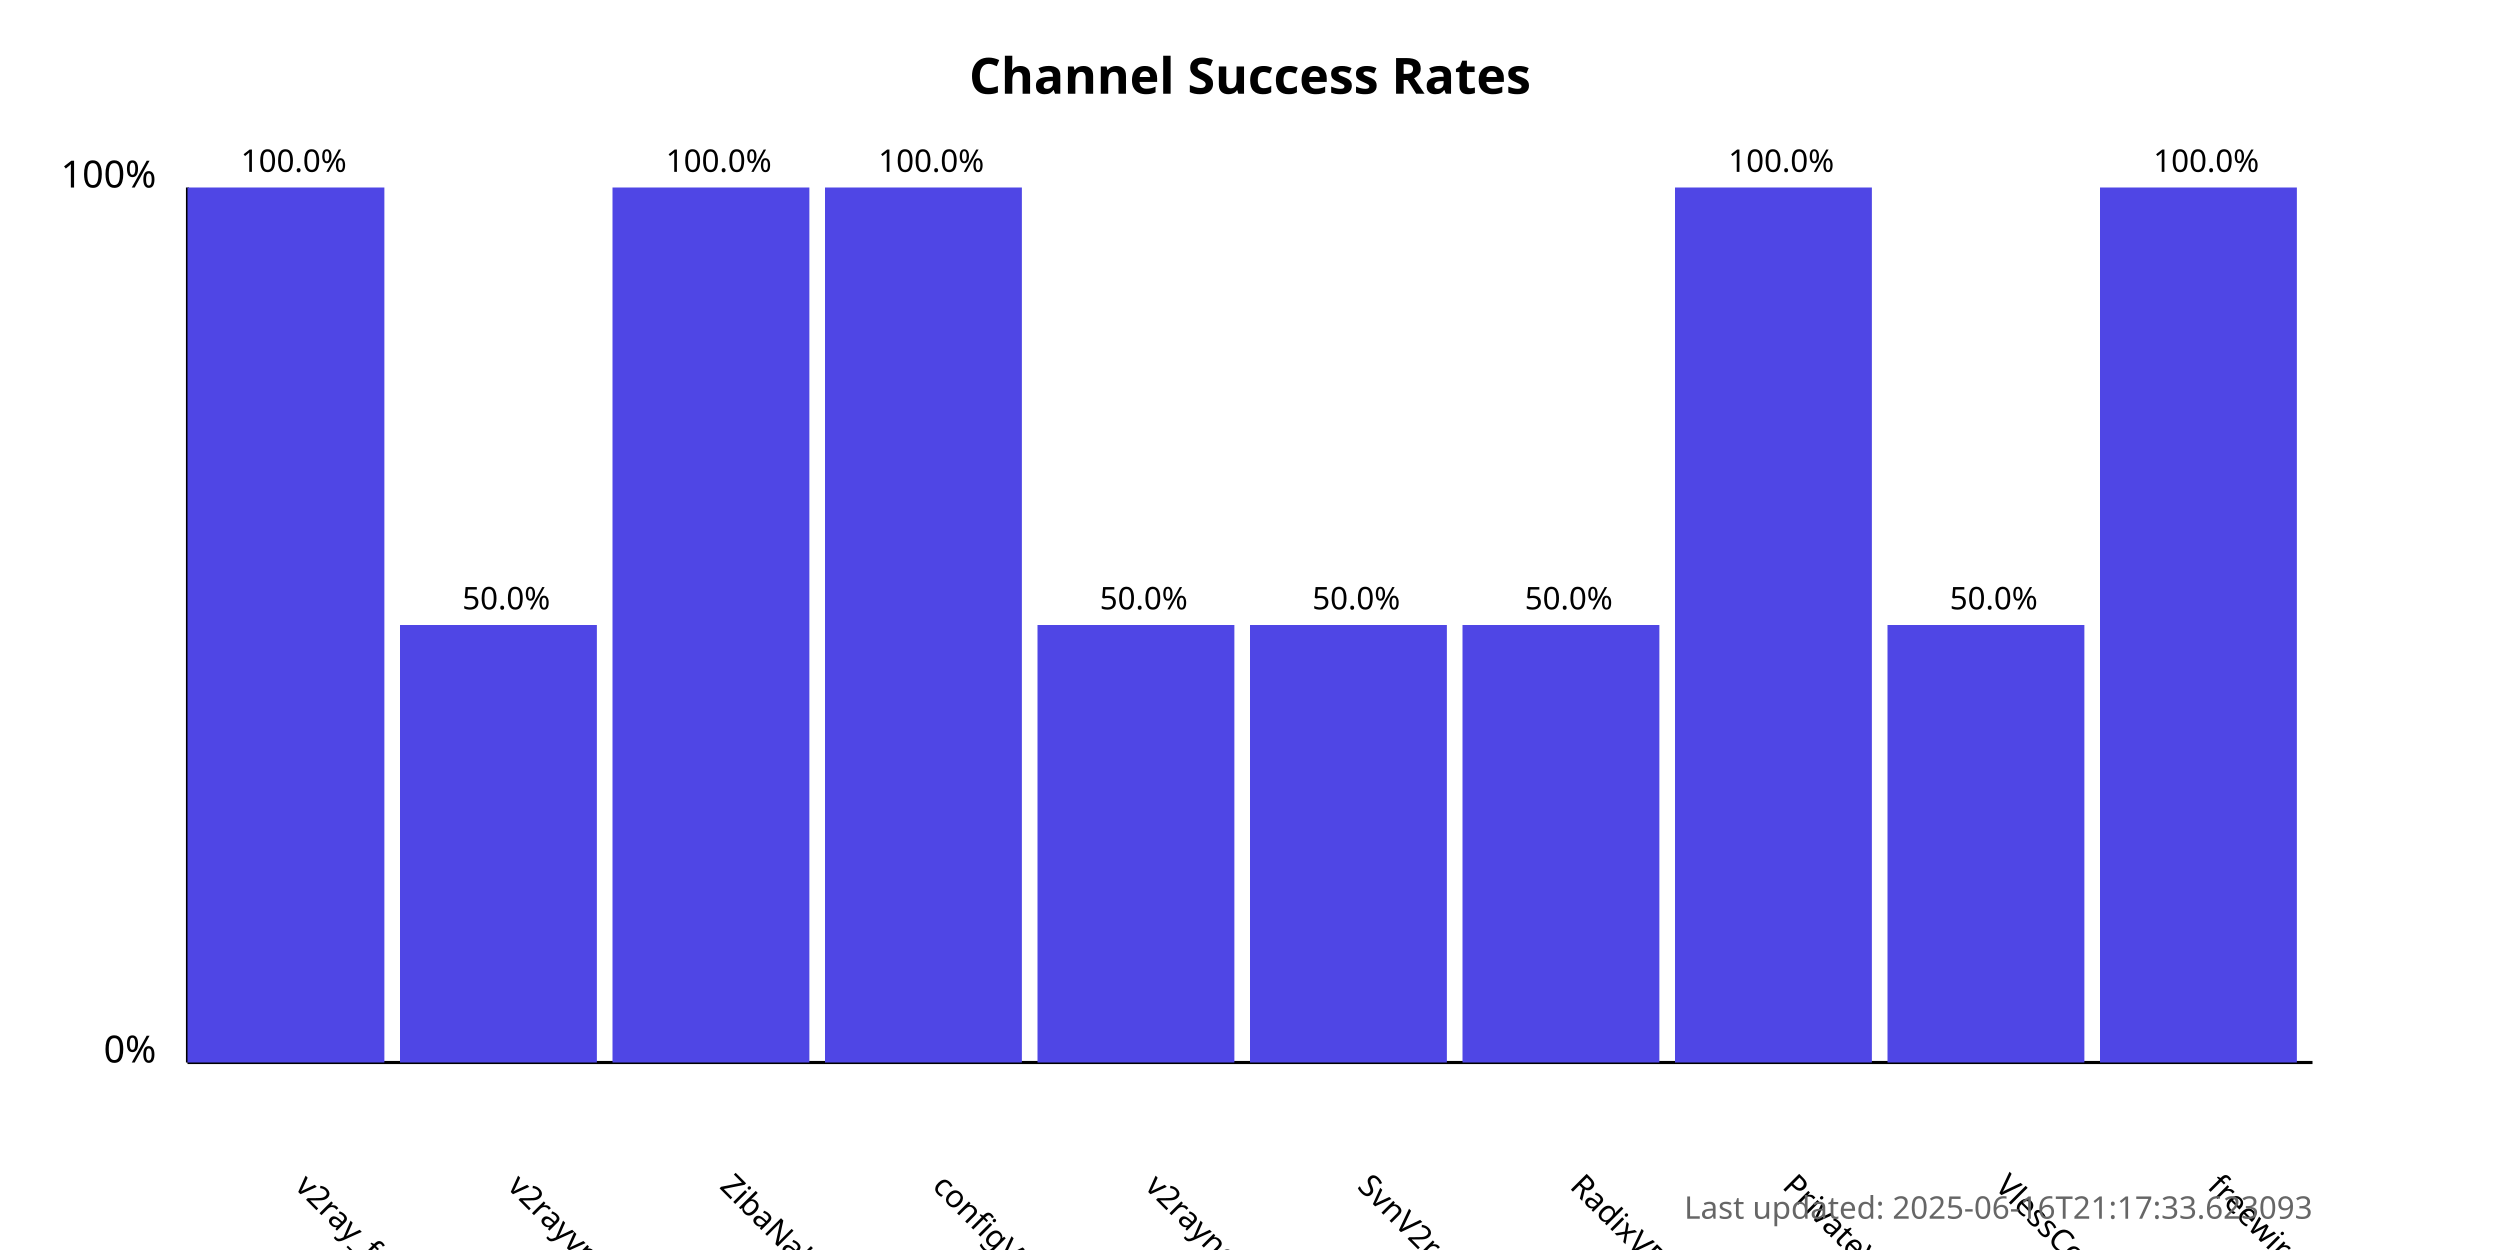
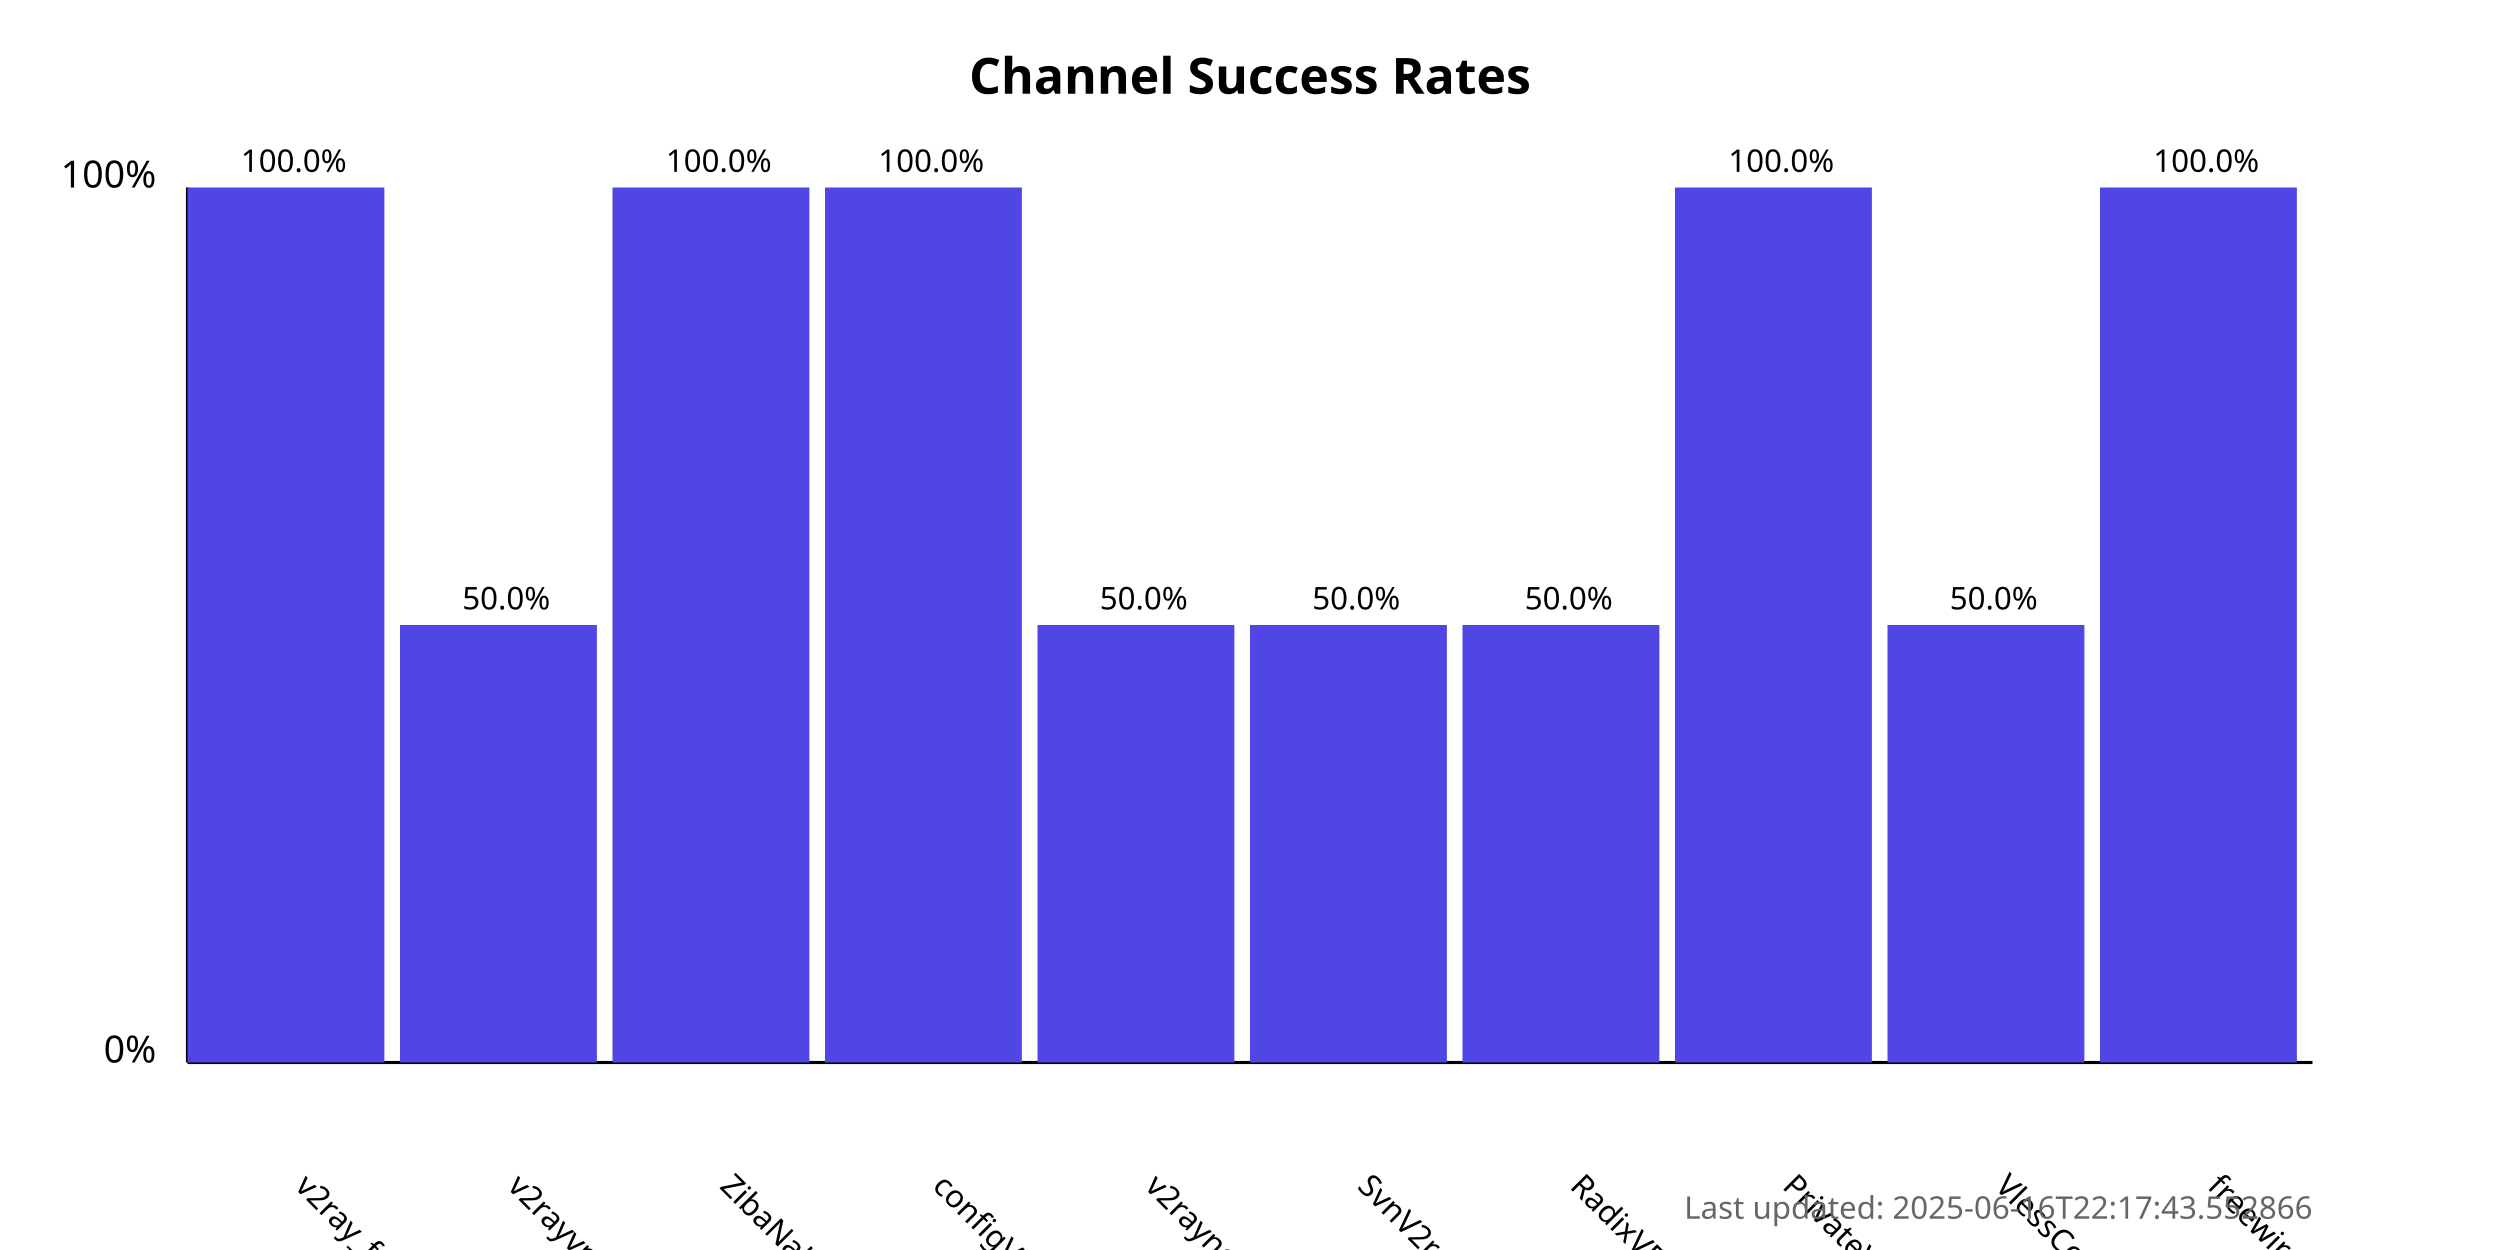
<svg xmlns="http://www.w3.org/2000/svg" width="800" height="400">
  <style>
            .chart-title { font: bold 16px sans-serif; }
            .axis-label { font: 12px sans-serif; }
            .tick-label { font: 10px sans-serif; }
            .bar { fill: #4f46e5; }
            .bar:hover { fill: #6366f1; }
            .timestamp { font: 10px sans-serif; fill: #666; }
        </style>
  <text x="400.0" y="30" text-anchor="middle" class="chart-title">
            Channel Success Rates
        </text>
  <line x1="60" y1="340" x2="60" y2="60" stroke="black" stroke-width="1" />
  <line x1="60" y1="340" x2="740" y2="340" stroke="black" stroke-width="1" />
  <text x="50" y="340" text-anchor="end" class="axis-label">0%</text>
  <text x="50" y="60" text-anchor="end" class="axis-label">100%</text>
  <g>
    <rect x="60" y="60.0" width="63.0" height="280.0" class="bar" />
    <text x="94.0" y="380" transform="rotate(45, 94.0, 380)" text-anchor="start" class="tick-label">
                v2ray_free_conf
            </text>
    <text x="94.0" y="55.0" text-anchor="middle" class="tick-label">
                100.0%
            </text>
  </g>
  <g>
    <rect x="128.0" y="200.0" width="63.0" height="140.0" class="bar" />
    <text x="162.0" y="380" transform="rotate(45, 162.0, 380)" text-anchor="start" class="tick-label">
                v2rayvpno
            </text>
    <text x="162.0" y="195.0" text-anchor="middle" class="tick-label">
                50.0%
            </text>
  </g>
  <g>
    <rect x="196.0" y="60.0" width="63.0" height="280.0" class="bar" />
    <text x="230.0" y="380" transform="rotate(45, 230.0, 380)" text-anchor="start" class="tick-label">
                ZibaNabz
            </text>
    <text x="230.0" y="55.0" text-anchor="middle" class="tick-label">
                100.0%
            </text>
  </g>
  <g>
    <rect x="264.0" y="60.0" width="63.0" height="280.0" class="bar" />
    <text x="298.0" y="380" transform="rotate(45, 298.0, 380)" text-anchor="start" class="tick-label">
                configV2rayForFree
            </text>
    <text x="298.0" y="55.0" text-anchor="middle" class="tick-label">
                100.0%
            </text>
  </g>
  <g>
    <rect x="332.0" y="200.0" width="63.0" height="140.0" class="bar" />
    <text x="366.0" y="380" transform="rotate(45, 366.0, 380)" text-anchor="start" class="tick-label">
                v2rayngvpn
            </text>
    <text x="366.0" y="195.0" text-anchor="middle" class="tick-label">
                50.0%
            </text>
  </g>
  <g>
    <rect x="400.0" y="200.0" width="63.0" height="140.0" class="bar" />
    <text x="434.0" y="380" transform="rotate(45, 434.0, 380)" text-anchor="start" class="tick-label">
                SvnV2ray
            </text>
    <text x="434.0" y="195.0" text-anchor="middle" class="tick-label">
                50.0%
            </text>
  </g>
  <g>
    <rect x="468.0" y="200.0" width="63.0" height="140.0" class="bar" />
    <text x="502.0" y="380" transform="rotate(45, 502.0, 380)" text-anchor="start" class="tick-label">
                RadixVPN
            </text>
    <text x="502.0" y="195.0" text-anchor="middle" class="tick-label">
                50.0%
            </text>
  </g>
  <g>
    <rect x="536.0" y="60.0" width="63.0" height="280.0" class="bar" />
    <text x="570.0" y="380" transform="rotate(45, 570.0, 380)" text-anchor="start" class="tick-label">
                PrivateVPNs
            </text>
    <text x="570.0" y="55.0" text-anchor="middle" class="tick-label">
                100.0%
            </text>
  </g>
  <g>
    <rect x="604.0" y="200.0" width="63.0" height="140.0" class="bar" />
    <text x="638.0" y="380" transform="rotate(45, 638.0, 380)" text-anchor="start" class="tick-label">
                VlessConfig
            </text>
    <text x="638.0" y="195.0" text-anchor="middle" class="tick-label">
                50.0%
            </text>
  </g>
  <g>
    <rect x="672.0" y="60.0" width="63.0" height="280.0" class="bar" />
    <text x="706.0" y="380" transform="rotate(45, 706.0, 380)" text-anchor="start" class="tick-label">
                freewireguard
            </text>
    <text x="706.0" y="55.0" text-anchor="middle" class="tick-label">
                100.0%
            </text>
  </g>
  <text x="740" y="390" text-anchor="end" class="timestamp">
-             Last updated: 2025-06-16T21:17:33.623093
+             Last updated: 2025-06-16T22:17:43.552866
        </text>
</svg>
